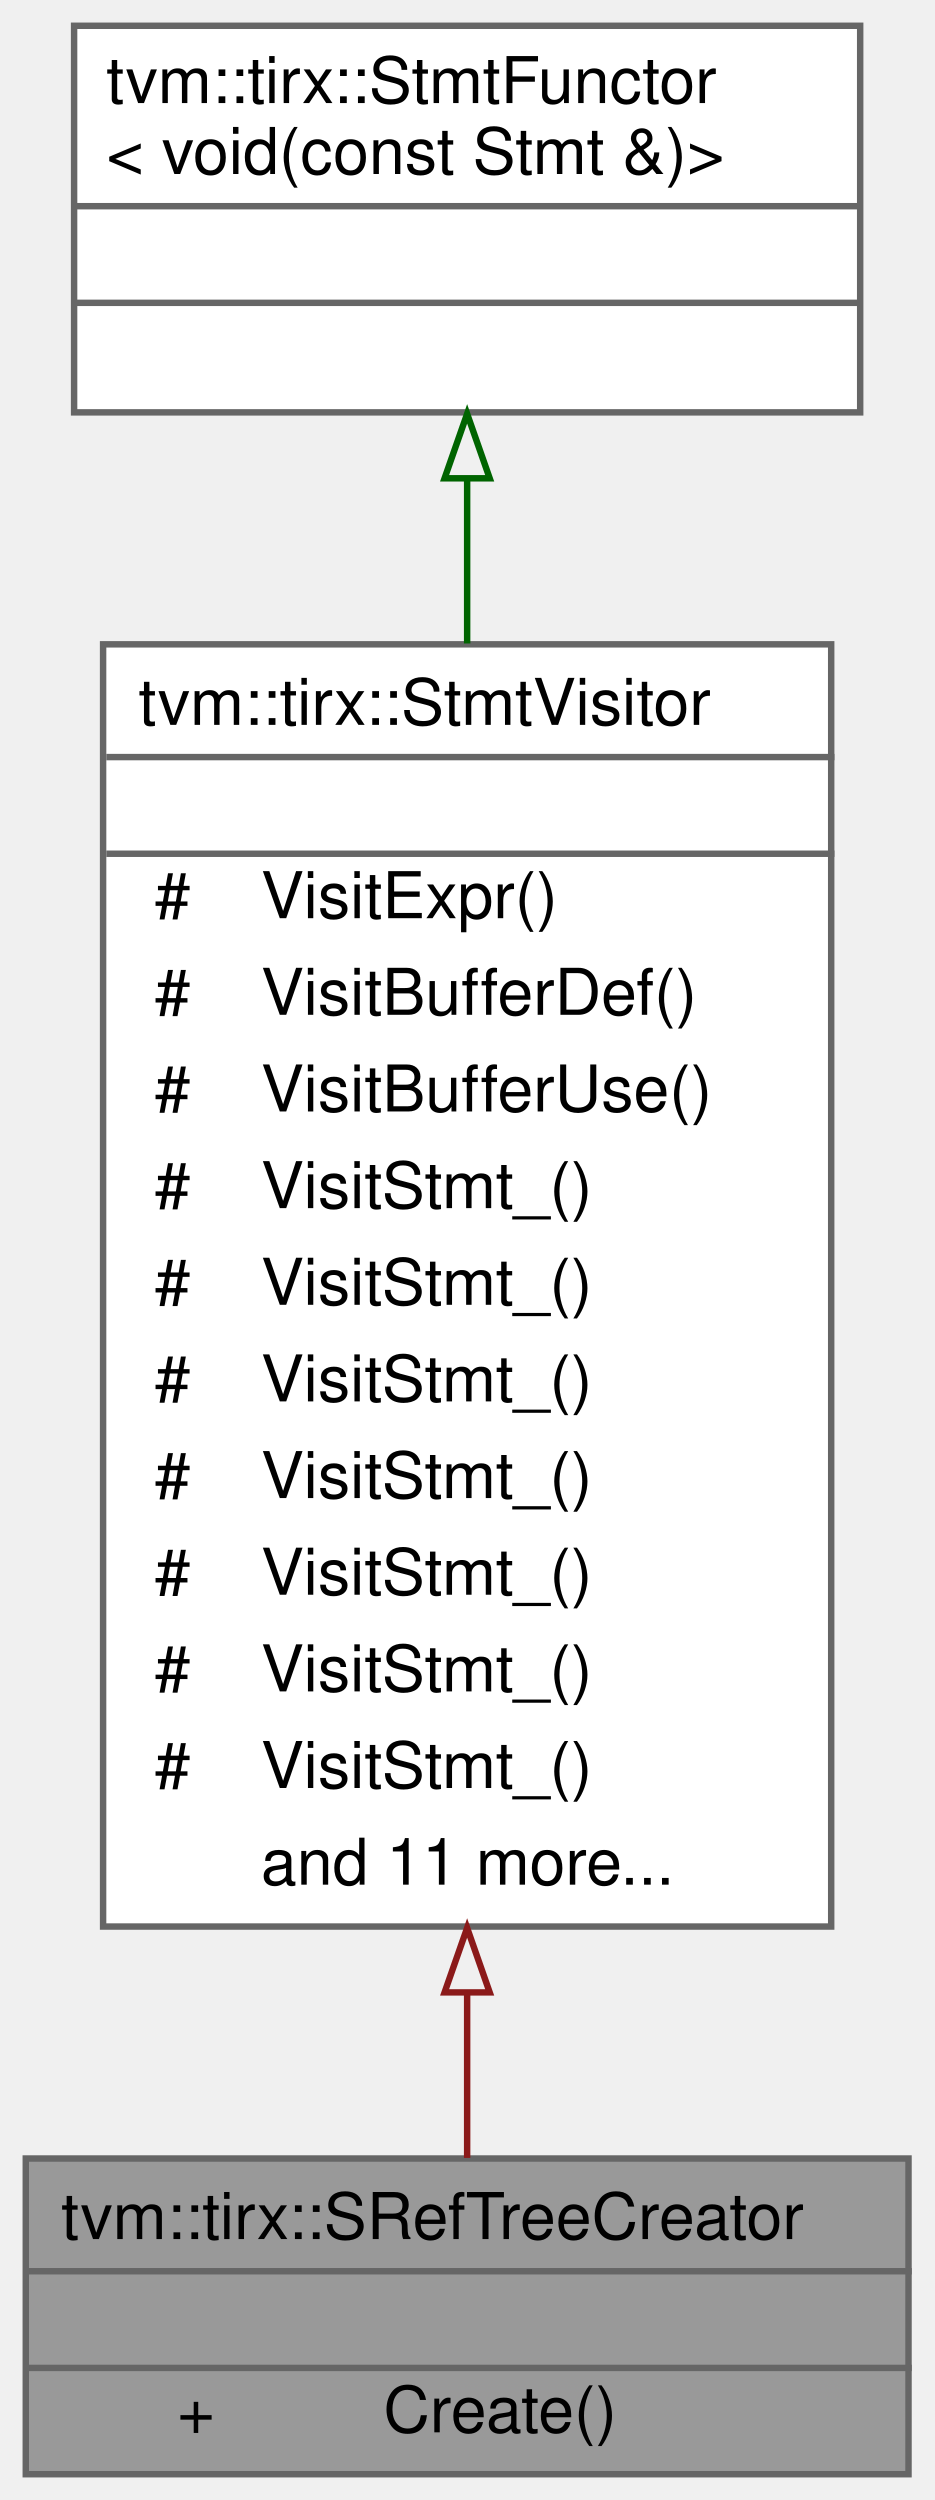
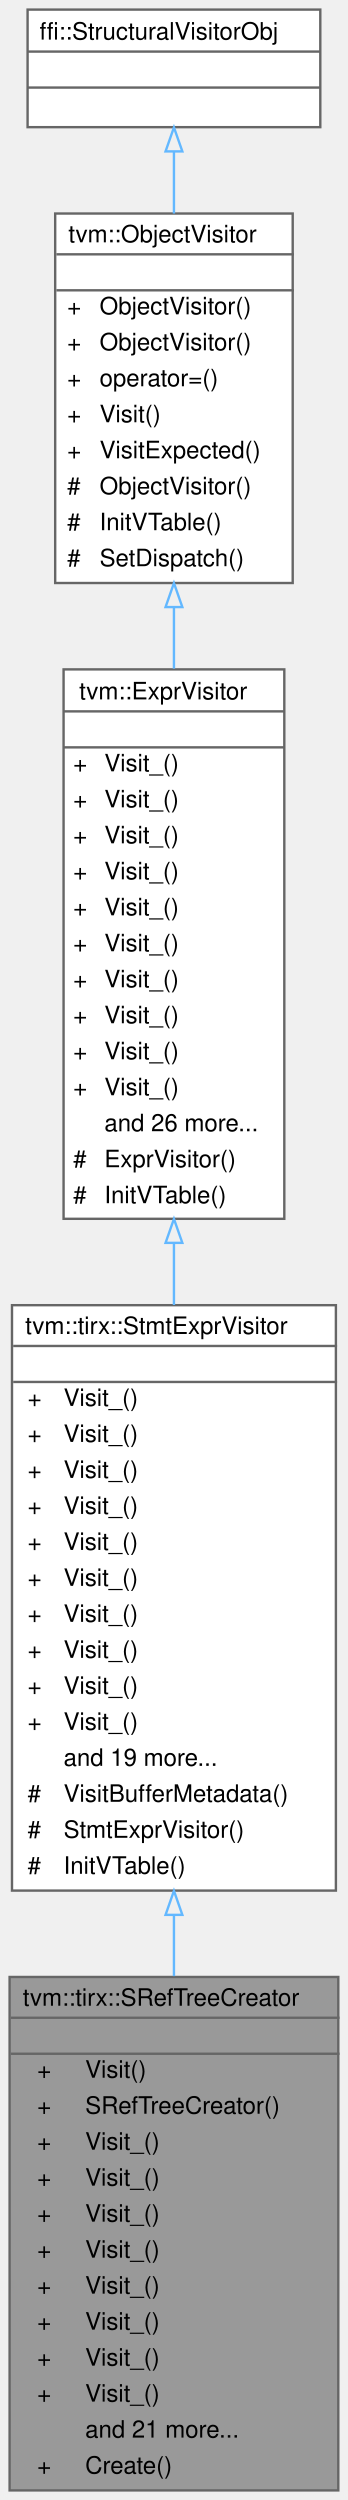
- <svg xmlns="http://www.w3.org/2000/svg" xmlns:xlink="http://www.w3.org/1999/xlink" width="145pt" height="388pt" viewBox="0.00 0.00 145.00 388.00">
-   <g id="graph0" class="graph" transform="scale(1 1) rotate(0) translate(4 384)">
+ <svg xmlns="http://www.w3.org/2000/svg" xmlns:xlink="http://www.w3.org/1999/xlink" width="145pt" height="1042pt" viewBox="0.00 0.00 145.00 1042.00">
+   <g id="graph0" class="graph" transform="scale(1 1) rotate(0) translate(4 1038)">
    <g id="Node000001" class="node">
      <g id="a_Node000001">
        <a xlink:title=" ">
-           <polygon fill="#999999" stroke="transparent" points="137,-49 0,-49 0,0 137,0 137,-49" />
-           <text text-anchor="start" x="5.5" y="-36.5" font-family="Helvetica,sans-Serif" font-size="10.00">tvm::tirx::SRefTreeCreator</text>
-           <text text-anchor="start" x="67" y="-21.5" font-family="Helvetica,sans-Serif" font-size="10.00"> </text>
-           <text text-anchor="start" x="23.5" y="-6.5" font-family="Helvetica,sans-Serif" font-size="10.00">+</text>
-           <text text-anchor="start" x="55.5" y="-6.5" font-family="Helvetica,sans-Serif" font-size="10.00">Create()</text>
-           <polygon fill="#666666" stroke="#666666" points="0.5,-31.5 0.5,-31.5 137.5,-31.5 137.5,-31.5 0.5,-31.5" />
-           <polygon fill="#666666" stroke="#666666" points="0.5,-16.5 0.5,-16.5 137.5,-16.5 137.5,-16.5 0.5,-16.5" />
-           <polygon fill="none" stroke="#666666" points="0,0 0,-49 137,-49 137,0 0,0" />
+           <polygon fill="#999999" stroke="transparent" points="137,-214 0,-214 0,0 137,0 137,-214" />
+           <text text-anchor="start" x="5.5" y="-202" font-family="Helvetica,sans-Serif" font-size="10.00">tvm::tirx::SRefTreeCreator</text>
+           <text text-anchor="start" x="67" y="-187" font-family="Helvetica,sans-Serif" font-size="10.00"> </text>
+           <text text-anchor="start" x="11.5" y="-172" font-family="Helvetica,sans-Serif" font-size="10.00">+</text>
+           <text text-anchor="start" x="31.5" y="-172" font-family="Helvetica,sans-Serif" font-size="10.00">Visit()</text>
+           <text text-anchor="start" x="11.5" y="-157" font-family="Helvetica,sans-Serif" font-size="10.00">+</text>
+           <text text-anchor="start" x="31.5" y="-157" font-family="Helvetica,sans-Serif" font-size="10.00">SRefTreeCreator()</text>
+           <text text-anchor="start" x="11.5" y="-142" font-family="Helvetica,sans-Serif" font-size="10.00">+</text>
+           <text text-anchor="start" x="31.5" y="-142" font-family="Helvetica,sans-Serif" font-size="10.00">Visit_()</text>
+           <text text-anchor="start" x="11.5" y="-127" font-family="Helvetica,sans-Serif" font-size="10.00">+</text>
+           <text text-anchor="start" x="31.5" y="-127" font-family="Helvetica,sans-Serif" font-size="10.00">Visit_()</text>
+           <text text-anchor="start" x="11.5" y="-112" font-family="Helvetica,sans-Serif" font-size="10.00">+</text>
+           <text text-anchor="start" x="31.5" y="-112" font-family="Helvetica,sans-Serif" font-size="10.00">Visit_()</text>
+           <text text-anchor="start" x="11.5" y="-97" font-family="Helvetica,sans-Serif" font-size="10.00">+</text>
+           <text text-anchor="start" x="31.5" y="-97" font-family="Helvetica,sans-Serif" font-size="10.00">Visit_()</text>
+           <text text-anchor="start" x="11.5" y="-82" font-family="Helvetica,sans-Serif" font-size="10.00">+</text>
+           <text text-anchor="start" x="31.5" y="-82" font-family="Helvetica,sans-Serif" font-size="10.00">Visit_()</text>
+           <text text-anchor="start" x="11.5" y="-67" font-family="Helvetica,sans-Serif" font-size="10.00">+</text>
+           <text text-anchor="start" x="31.5" y="-67" font-family="Helvetica,sans-Serif" font-size="10.00">Visit_()</text>
+           <text text-anchor="start" x="11.5" y="-52" font-family="Helvetica,sans-Serif" font-size="10.00">+</text>
+           <text text-anchor="start" x="31.5" y="-52" font-family="Helvetica,sans-Serif" font-size="10.00">Visit_()</text>
+           <text text-anchor="start" x="11.5" y="-37" font-family="Helvetica,sans-Serif" font-size="10.00">+</text>
+           <text text-anchor="start" x="31.5" y="-37" font-family="Helvetica,sans-Serif" font-size="10.00">Visit_()</text>
+           <text text-anchor="start" x="31.5" y="-22" font-family="Helvetica,sans-Serif" font-size="10.00">and 21 more...</text>
+           <text text-anchor="start" x="11.5" y="-7" font-family="Helvetica,sans-Serif" font-size="10.00">+</text>
+           <text text-anchor="start" x="31.5" y="-7" font-family="Helvetica,sans-Serif" font-size="10.00">Create()</text>
+           <polygon fill="#666666" stroke="#666666" points="0.5,-197 0.5,-197 137.5,-197 137.5,-197 0.5,-197" />
+           <polygon fill="#666666" stroke="#666666" points="0.5,-182 0.5,-182 137.5,-182 137.5,-182 0.5,-182" />
+           <polygon fill="none" stroke="#666666" points="0,0 0,-214 137,-214 137,0 0,0" />
        </a>
      </g>
    </g>
    <g id="Node000002" class="node">
      <g id="a_Node000002">
-         <a xlink:href="classtvm_1_1tirx_1_1StmtVisitor.html" target="_top" xlink:title="StmtVisitor.">
-           <polygon fill="white" stroke="transparent" points="125,-284 12,-284 12,-85 125,-85 125,-284" />
-           <text text-anchor="start" x="17.5" y="-271.5" font-family="Helvetica,sans-Serif" font-size="10.00">tvm::tirx::StmtVisitor</text>
-           <text text-anchor="start" x="67" y="-256.5" font-family="Helvetica,sans-Serif" font-size="10.00"> </text>
-           <text text-anchor="start" x="20" y="-241.5" font-family="Helvetica,sans-Serif" font-size="10.00">#</text>
-           <text text-anchor="start" x="36.5" y="-241.5" font-family="Helvetica,sans-Serif" font-size="10.00">VisitExpr()</text>
-           <text text-anchor="start" x="20" y="-226.5" font-family="Helvetica,sans-Serif" font-size="10.00">#</text>
-           <text text-anchor="start" x="36.5" y="-226.5" font-family="Helvetica,sans-Serif" font-size="10.00">VisitBufferDef()</text>
-           <text text-anchor="start" x="20" y="-211.5" font-family="Helvetica,sans-Serif" font-size="10.00">#</text>
-           <text text-anchor="start" x="36.5" y="-211.5" font-family="Helvetica,sans-Serif" font-size="10.00">VisitBufferUse()</text>
-           <text text-anchor="start" x="20" y="-196.5" font-family="Helvetica,sans-Serif" font-size="10.00">#</text>
-           <text text-anchor="start" x="36.5" y="-196.5" font-family="Helvetica,sans-Serif" font-size="10.00">VisitStmt_()</text>
-           <text text-anchor="start" x="20" y="-181.5" font-family="Helvetica,sans-Serif" font-size="10.00">#</text>
-           <text text-anchor="start" x="36.5" y="-181.5" font-family="Helvetica,sans-Serif" font-size="10.00">VisitStmt_()</text>
-           <text text-anchor="start" x="20" y="-166.5" font-family="Helvetica,sans-Serif" font-size="10.00">#</text>
-           <text text-anchor="start" x="36.5" y="-166.5" font-family="Helvetica,sans-Serif" font-size="10.00">VisitStmt_()</text>
-           <text text-anchor="start" x="20" y="-151.5" font-family="Helvetica,sans-Serif" font-size="10.00">#</text>
-           <text text-anchor="start" x="36.5" y="-151.5" font-family="Helvetica,sans-Serif" font-size="10.00">VisitStmt_()</text>
-           <text text-anchor="start" x="20" y="-136.5" font-family="Helvetica,sans-Serif" font-size="10.00">#</text>
-           <text text-anchor="start" x="36.5" y="-136.5" font-family="Helvetica,sans-Serif" font-size="10.00">VisitStmt_()</text>
-           <text text-anchor="start" x="20" y="-121.5" font-family="Helvetica,sans-Serif" font-size="10.00">#</text>
-           <text text-anchor="start" x="36.5" y="-121.5" font-family="Helvetica,sans-Serif" font-size="10.00">VisitStmt_()</text>
-           <text text-anchor="start" x="20" y="-106.5" font-family="Helvetica,sans-Serif" font-size="10.00">#</text>
-           <text text-anchor="start" x="36.5" y="-106.5" font-family="Helvetica,sans-Serif" font-size="10.00">VisitStmt_()</text>
-           <text text-anchor="start" x="36.5" y="-91.5" font-family="Helvetica,sans-Serif" font-size="10.00">and 11 more...</text>
-           <polygon fill="#666666" stroke="#666666" points="12.5,-266.5 12.5,-266.5 125.5,-266.5 125.5,-266.5 12.5,-266.5" />
-           <polygon fill="#666666" stroke="#666666" points="12.5,-251.5 12.5,-251.5 125.5,-251.5 125.5,-251.5 12.5,-251.5" />
-           <polygon fill="none" stroke="#666666" points="12,-85 12,-284 125,-284 125,-85 12,-85" />
+         <a xlink:href="classtvm_1_1tirx_1_1StmtExprVisitor.html" target="_top" xlink:title="Native visitor for TIRx statements and their expression operands.">
+           <polygon fill="white" stroke="transparent" points="136,-494 1,-494 1,-250 136,-250 136,-494" />
+           <text text-anchor="start" x="6.5" y="-482" font-family="Helvetica,sans-Serif" font-size="10.00">tvm::tirx::StmtExprVisitor</text>
+           <text text-anchor="start" x="67" y="-467" font-family="Helvetica,sans-Serif" font-size="10.00"> </text>
+           <text text-anchor="start" x="7.5" y="-452" font-family="Helvetica,sans-Serif" font-size="10.00">+</text>
+           <text text-anchor="start" x="22.5" y="-452" font-family="Helvetica,sans-Serif" font-size="10.00">Visit_()</text>
+           <text text-anchor="start" x="7.5" y="-437" font-family="Helvetica,sans-Serif" font-size="10.00">+</text>
+           <text text-anchor="start" x="22.5" y="-437" font-family="Helvetica,sans-Serif" font-size="10.00">Visit_()</text>
+           <text text-anchor="start" x="7.5" y="-422" font-family="Helvetica,sans-Serif" font-size="10.00">+</text>
+           <text text-anchor="start" x="22.5" y="-422" font-family="Helvetica,sans-Serif" font-size="10.00">Visit_()</text>
+           <text text-anchor="start" x="7.5" y="-407" font-family="Helvetica,sans-Serif" font-size="10.00">+</text>
+           <text text-anchor="start" x="22.5" y="-407" font-family="Helvetica,sans-Serif" font-size="10.00">Visit_()</text>
+           <text text-anchor="start" x="7.5" y="-392" font-family="Helvetica,sans-Serif" font-size="10.00">+</text>
+           <text text-anchor="start" x="22.5" y="-392" font-family="Helvetica,sans-Serif" font-size="10.00">Visit_()</text>
+           <text text-anchor="start" x="7.5" y="-377" font-family="Helvetica,sans-Serif" font-size="10.00">+</text>
+           <text text-anchor="start" x="22.5" y="-377" font-family="Helvetica,sans-Serif" font-size="10.00">Visit_()</text>
+           <text text-anchor="start" x="7.5" y="-362" font-family="Helvetica,sans-Serif" font-size="10.00">+</text>
+           <text text-anchor="start" x="22.5" y="-362" font-family="Helvetica,sans-Serif" font-size="10.00">Visit_()</text>
+           <text text-anchor="start" x="7.5" y="-347" font-family="Helvetica,sans-Serif" font-size="10.00">+</text>
+           <text text-anchor="start" x="22.5" y="-347" font-family="Helvetica,sans-Serif" font-size="10.00">Visit_()</text>
+           <text text-anchor="start" x="7.5" y="-332" font-family="Helvetica,sans-Serif" font-size="10.00">+</text>
+           <text text-anchor="start" x="22.5" y="-332" font-family="Helvetica,sans-Serif" font-size="10.00">Visit_()</text>
+           <text text-anchor="start" x="7.5" y="-317" font-family="Helvetica,sans-Serif" font-size="10.00">+</text>
+           <text text-anchor="start" x="22.5" y="-317" font-family="Helvetica,sans-Serif" font-size="10.00">Visit_()</text>
+           <text text-anchor="start" x="22.5" y="-302" font-family="Helvetica,sans-Serif" font-size="10.00">and 19 more...</text>
+           <text text-anchor="start" x="7.5" y="-287" font-family="Helvetica,sans-Serif" font-size="10.00">#</text>
+           <text text-anchor="start" x="22.5" y="-287" font-family="Helvetica,sans-Serif" font-size="10.00">VisitBufferMetadata()</text>
+           <text text-anchor="start" x="7.5" y="-272" font-family="Helvetica,sans-Serif" font-size="10.00">#</text>
+           <text text-anchor="start" x="22.5" y="-272" font-family="Helvetica,sans-Serif" font-size="10.00">StmtExprVisitor()</text>
+           <text text-anchor="start" x="7.5" y="-257" font-family="Helvetica,sans-Serif" font-size="10.00">#</text>
+           <text text-anchor="start" x="22.5" y="-257" font-family="Helvetica,sans-Serif" font-size="10.00">InitVTable()</text>
+           <polygon fill="#666666" stroke="#666666" points="1.5,-477 1.5,-477 136.5,-477 136.5,-477 1.5,-477" />
+           <polygon fill="#666666" stroke="#666666" points="1.5,-462 1.5,-462 136.5,-462 136.5,-462 1.5,-462" />
+           <polygon fill="none" stroke="#666666" points="1,-250 1,-494 136,-494 136,-250 1,-250" />
        </a>
      </g>
    </g>
    <g id="edge1_Node000001_Node000002" class="edge">
      <g id="a_edge1_Node000001_Node000002">
        <a xlink:title=" ">
-           <path fill="none" stroke="#8b1a1a" d="M68.5,-74.74C68.5,-65.31 68.5,-56.53 68.5,-49.09" />
-           <polygon fill="none" stroke="#8b1a1a" points="65,-74.78 68.5,-84.78 72,-74.78 65,-74.78" />
+           <path fill="none" stroke="#63b8ff" d="M68.5,-239.86C68.5,-231.31 68.5,-222.76 68.5,-214.35" />
+           <polygon fill="none" stroke="#63b8ff" points="65,-239.89 68.5,-249.89 72,-239.89 65,-239.89" />
        </a>
      </g>
    </g>
    <g id="Node000003" class="node">
      <g id="a_Node000003">
-         <a xlink:href="classtvm_1_1tirx_1_1StmtFunctor.html" target="_top" xlink:title=" ">
-           <polygon fill="white" stroke="transparent" points="129.5,-380 7.5,-380 7.5,-320 129.5,-320 129.5,-380" />
-           <text text-anchor="start" x="12.5" y="-368" font-family="Helvetica,sans-Serif" font-size="10.00">tvm::tirx::StmtFunctor</text>
-           <text text-anchor="start" x="12.5" y="-357" font-family="Helvetica,sans-Serif" font-size="10.00">&lt; void(const Stmt &amp;)&gt;</text>
-           <text text-anchor="start" x="66.5" y="-342" font-family="Helvetica,sans-Serif" font-size="10.00"> </text>
-           <text text-anchor="start" x="66.5" y="-327" font-family="Helvetica,sans-Serif" font-size="10.00"> </text>
-           <polygon fill="#666666" stroke="#666666" points="7.5,-352 7.5,-352 129.5,-352 129.5,-352 7.5,-352" />
-           <polygon fill="#666666" stroke="#666666" points="7.5,-337 7.5,-337 129.5,-337 129.5,-337 7.5,-337" />
-           <polygon fill="none" stroke="#666666" points="7.5,-320 7.5,-380 129.5,-380 129.5,-320 7.5,-320" />
+         <a xlink:href="classtvm_1_1ExprVisitor.html" target="_top" xlink:title="Structural Expr visitor with native overrides for core expressions.">
+           <polygon fill="white" stroke="transparent" points="114.5,-759 22.5,-759 22.5,-530 114.5,-530 114.5,-759" />
+           <text text-anchor="start" x="29" y="-746.5" font-family="Helvetica,sans-Serif" font-size="10.00">tvm::ExprVisitor</text>
+           <text text-anchor="start" x="66.5" y="-731.5" font-family="Helvetica,sans-Serif" font-size="10.00"> </text>
+           <text text-anchor="start" x="26.5" y="-716.5" font-family="Helvetica,sans-Serif" font-size="10.00">+</text>
+           <text text-anchor="start" x="39.5" y="-716.5" font-family="Helvetica,sans-Serif" font-size="10.00">Visit_()</text>
+           <text text-anchor="start" x="26.5" y="-701.5" font-family="Helvetica,sans-Serif" font-size="10.00">+</text>
+           <text text-anchor="start" x="39.5" y="-701.5" font-family="Helvetica,sans-Serif" font-size="10.00">Visit_()</text>
+           <text text-anchor="start" x="26.5" y="-686.5" font-family="Helvetica,sans-Serif" font-size="10.00">+</text>
+           <text text-anchor="start" x="39.5" y="-686.5" font-family="Helvetica,sans-Serif" font-size="10.00">Visit_()</text>
+           <text text-anchor="start" x="26.5" y="-671.5" font-family="Helvetica,sans-Serif" font-size="10.00">+</text>
+           <text text-anchor="start" x="39.5" y="-671.5" font-family="Helvetica,sans-Serif" font-size="10.00">Visit_()</text>
+           <text text-anchor="start" x="26.5" y="-656.5" font-family="Helvetica,sans-Serif" font-size="10.00">+</text>
+           <text text-anchor="start" x="39.5" y="-656.5" font-family="Helvetica,sans-Serif" font-size="10.00">Visit_()</text>
+           <text text-anchor="start" x="26.5" y="-641.5" font-family="Helvetica,sans-Serif" font-size="10.00">+</text>
+           <text text-anchor="start" x="39.5" y="-641.5" font-family="Helvetica,sans-Serif" font-size="10.00">Visit_()</text>
+           <text text-anchor="start" x="26.5" y="-626.5" font-family="Helvetica,sans-Serif" font-size="10.00">+</text>
+           <text text-anchor="start" x="39.5" y="-626.5" font-family="Helvetica,sans-Serif" font-size="10.00">Visit_()</text>
+           <text text-anchor="start" x="26.5" y="-611.5" font-family="Helvetica,sans-Serif" font-size="10.00">+</text>
+           <text text-anchor="start" x="39.5" y="-611.5" font-family="Helvetica,sans-Serif" font-size="10.00">Visit_()</text>
+           <text text-anchor="start" x="26.5" y="-596.5" font-family="Helvetica,sans-Serif" font-size="10.00">+</text>
+           <text text-anchor="start" x="39.5" y="-596.5" font-family="Helvetica,sans-Serif" font-size="10.00">Visit_()</text>
+           <text text-anchor="start" x="26.5" y="-581.5" font-family="Helvetica,sans-Serif" font-size="10.00">+</text>
+           <text text-anchor="start" x="39.5" y="-581.5" font-family="Helvetica,sans-Serif" font-size="10.00">Visit_()</text>
+           <text text-anchor="start" x="39.5" y="-566.5" font-family="Helvetica,sans-Serif" font-size="10.00">and 26 more...</text>
+           <text text-anchor="start" x="26.5" y="-551.5" font-family="Helvetica,sans-Serif" font-size="10.00">#</text>
+           <text text-anchor="start" x="39.5" y="-551.5" font-family="Helvetica,sans-Serif" font-size="10.00">ExprVisitor()</text>
+           <text text-anchor="start" x="26.5" y="-536.5" font-family="Helvetica,sans-Serif" font-size="10.00">#</text>
+           <text text-anchor="start" x="39.5" y="-536.5" font-family="Helvetica,sans-Serif" font-size="10.00">InitVTable()</text>
+           <polygon fill="#666666" stroke="#666666" points="22.5,-741.5 22.5,-741.5 114.5,-741.5 114.5,-741.5 22.5,-741.5" />
+           <polygon fill="#666666" stroke="#666666" points="22.5,-726.5 22.5,-726.5 114.5,-726.5 114.5,-726.5 22.5,-726.5" />
+           <polygon fill="none" stroke="#666666" points="22.5,-530 22.5,-759 114.5,-759 114.5,-530 22.5,-530" />
        </a>
      </g>
    </g>
    <g id="edge2_Node000002_Node000003" class="edge">
      <g id="a_edge2_Node000002_Node000003">
        <a xlink:title=" ">
-           <path fill="none" stroke="darkgreen" d="M68.5,-309.51C68.5,-301.62 68.5,-293.01 68.5,-284.13" />
-           <polygon fill="none" stroke="darkgreen" points="65,-309.77 68.5,-319.77 72,-309.77 65,-309.77" />
+           <path fill="none" stroke="#63b8ff" d="M68.5,-519.91C68.5,-511.32 68.5,-502.66 68.5,-494.08" />
+           <polygon fill="none" stroke="#63b8ff" points="65,-519.96 68.5,-529.96 72,-519.96 65,-519.96" />
+         </a>
+       </g>
+     </g>
+     <g id="Node000004" class="node">
+       <g id="a_Node000004">
+         <a xlink:href="classtvm_1_1ObjectVisitor.html" target="_top" xlink:title="Native visiting with exact dispatch and structural fallback.">
+           <polygon fill="white" stroke="transparent" points="118,-949 19,-949 19,-795 118,-795 118,-949" />
+           <text text-anchor="start" x="24.5" y="-937" font-family="Helvetica,sans-Serif" font-size="10.00">tvm::ObjectVisitor</text>
+           <text text-anchor="start" x="67" y="-922" font-family="Helvetica,sans-Serif" font-size="10.00"> </text>
+           <text text-anchor="start" x="24" y="-907" font-family="Helvetica,sans-Serif" font-size="10.00">+</text>
+           <text text-anchor="start" x="37.5" y="-907" font-family="Helvetica,sans-Serif" font-size="10.00">ObjectVisitor()</text>
+           <text text-anchor="start" x="24" y="-892" font-family="Helvetica,sans-Serif" font-size="10.00">+</text>
+           <text text-anchor="start" x="37.5" y="-892" font-family="Helvetica,sans-Serif" font-size="10.00">ObjectVisitor()</text>
+           <text text-anchor="start" x="24" y="-877" font-family="Helvetica,sans-Serif" font-size="10.00">+</text>
+           <text text-anchor="start" x="37.5" y="-877" font-family="Helvetica,sans-Serif" font-size="10.00">operator=()</text>
+           <text text-anchor="start" x="24" y="-862" font-family="Helvetica,sans-Serif" font-size="10.00">+</text>
+           <text text-anchor="start" x="37.5" y="-862" font-family="Helvetica,sans-Serif" font-size="10.00">Visit()</text>
+           <text text-anchor="start" x="24" y="-847" font-family="Helvetica,sans-Serif" font-size="10.00">+</text>
+           <text text-anchor="start" x="37.5" y="-847" font-family="Helvetica,sans-Serif" font-size="10.00">VisitExpected()</text>
+           <text text-anchor="start" x="24" y="-832" font-family="Helvetica,sans-Serif" font-size="10.00">#</text>
+           <text text-anchor="start" x="37.5" y="-832" font-family="Helvetica,sans-Serif" font-size="10.00">ObjectVisitor()</text>
+           <text text-anchor="start" x="24" y="-817" font-family="Helvetica,sans-Serif" font-size="10.00">#</text>
+           <text text-anchor="start" x="37.5" y="-817" font-family="Helvetica,sans-Serif" font-size="10.00">InitVTable()</text>
+           <text text-anchor="start" x="24" y="-802" font-family="Helvetica,sans-Serif" font-size="10.00">#</text>
+           <text text-anchor="start" x="37.5" y="-802" font-family="Helvetica,sans-Serif" font-size="10.00">SetDispatch()</text>
+           <polygon fill="#666666" stroke="#666666" points="19.5,-932 19.5,-932 118.5,-932 118.5,-932 19.5,-932" />
+           <polygon fill="#666666" stroke="#666666" points="19.5,-917 19.5,-917 118.5,-917 118.5,-917 19.5,-917" />
+           <polygon fill="none" stroke="#666666" points="19,-795 19,-949 118,-949 118,-795 19,-795" />
+         </a>
+       </g>
+     </g>
+     <g id="edge3_Node000003_Node000004" class="edge">
+       <g id="a_edge3_Node000003_Node000004">
+         <a xlink:title=" ">
+           <path fill="none" stroke="#63b8ff" d="M68.5,-784.86C68.5,-776.48 68.5,-767.89 68.5,-759.29" />
+           <polygon fill="none" stroke="#63b8ff" points="65,-784.97 68.5,-794.97 72,-784.97 65,-784.97" />
+         </a>
+       </g>
+     </g>
+     <g id="Node000005" class="node">
+       <g id="a_Node000005">
+         <a xlink:title=" ">
+           <polygon fill="white" stroke="transparent" points="129.5,-1034 7.5,-1034 7.5,-985 129.5,-985 129.5,-1034" />
+           <text text-anchor="start" x="12.5" y="-1021.5" font-family="Helvetica,sans-Serif" font-size="10.00">ffi::StructuralVisitorObj</text>
+           <text text-anchor="start" x="66.5" y="-1006.5" font-family="Helvetica,sans-Serif" font-size="10.00"> </text>
+           <text text-anchor="start" x="66.5" y="-991.5" font-family="Helvetica,sans-Serif" font-size="10.00"> </text>
+           <polygon fill="#666666" stroke="#666666" points="7.5,-1016.5 7.5,-1016.5 129.5,-1016.5 129.5,-1016.5 7.5,-1016.5" />
+           <polygon fill="#666666" stroke="#666666" points="7.5,-1001.5 7.5,-1001.5 129.5,-1001.5 129.5,-1001.5 7.5,-1001.5" />
+           <polygon fill="none" stroke="#666666" points="7.5,-985 7.5,-1034 129.5,-1034 129.5,-985 7.5,-985" />
+         </a>
+       </g>
+     </g>
+     <g id="edge4_Node000004_Node000005" class="edge">
+       <g id="a_edge4_Node000004_Node000005">
+         <a xlink:title=" ">
+           <path fill="none" stroke="#63b8ff" d="M68.5,-974.66C68.5,-966.74 68.5,-957.97 68.5,-949.01" />
+           <polygon fill="none" stroke="#63b8ff" points="65,-974.9 68.5,-984.9 72,-974.9 65,-974.9" />
        </a>
      </g>
    </g>
  </g>
</svg>
